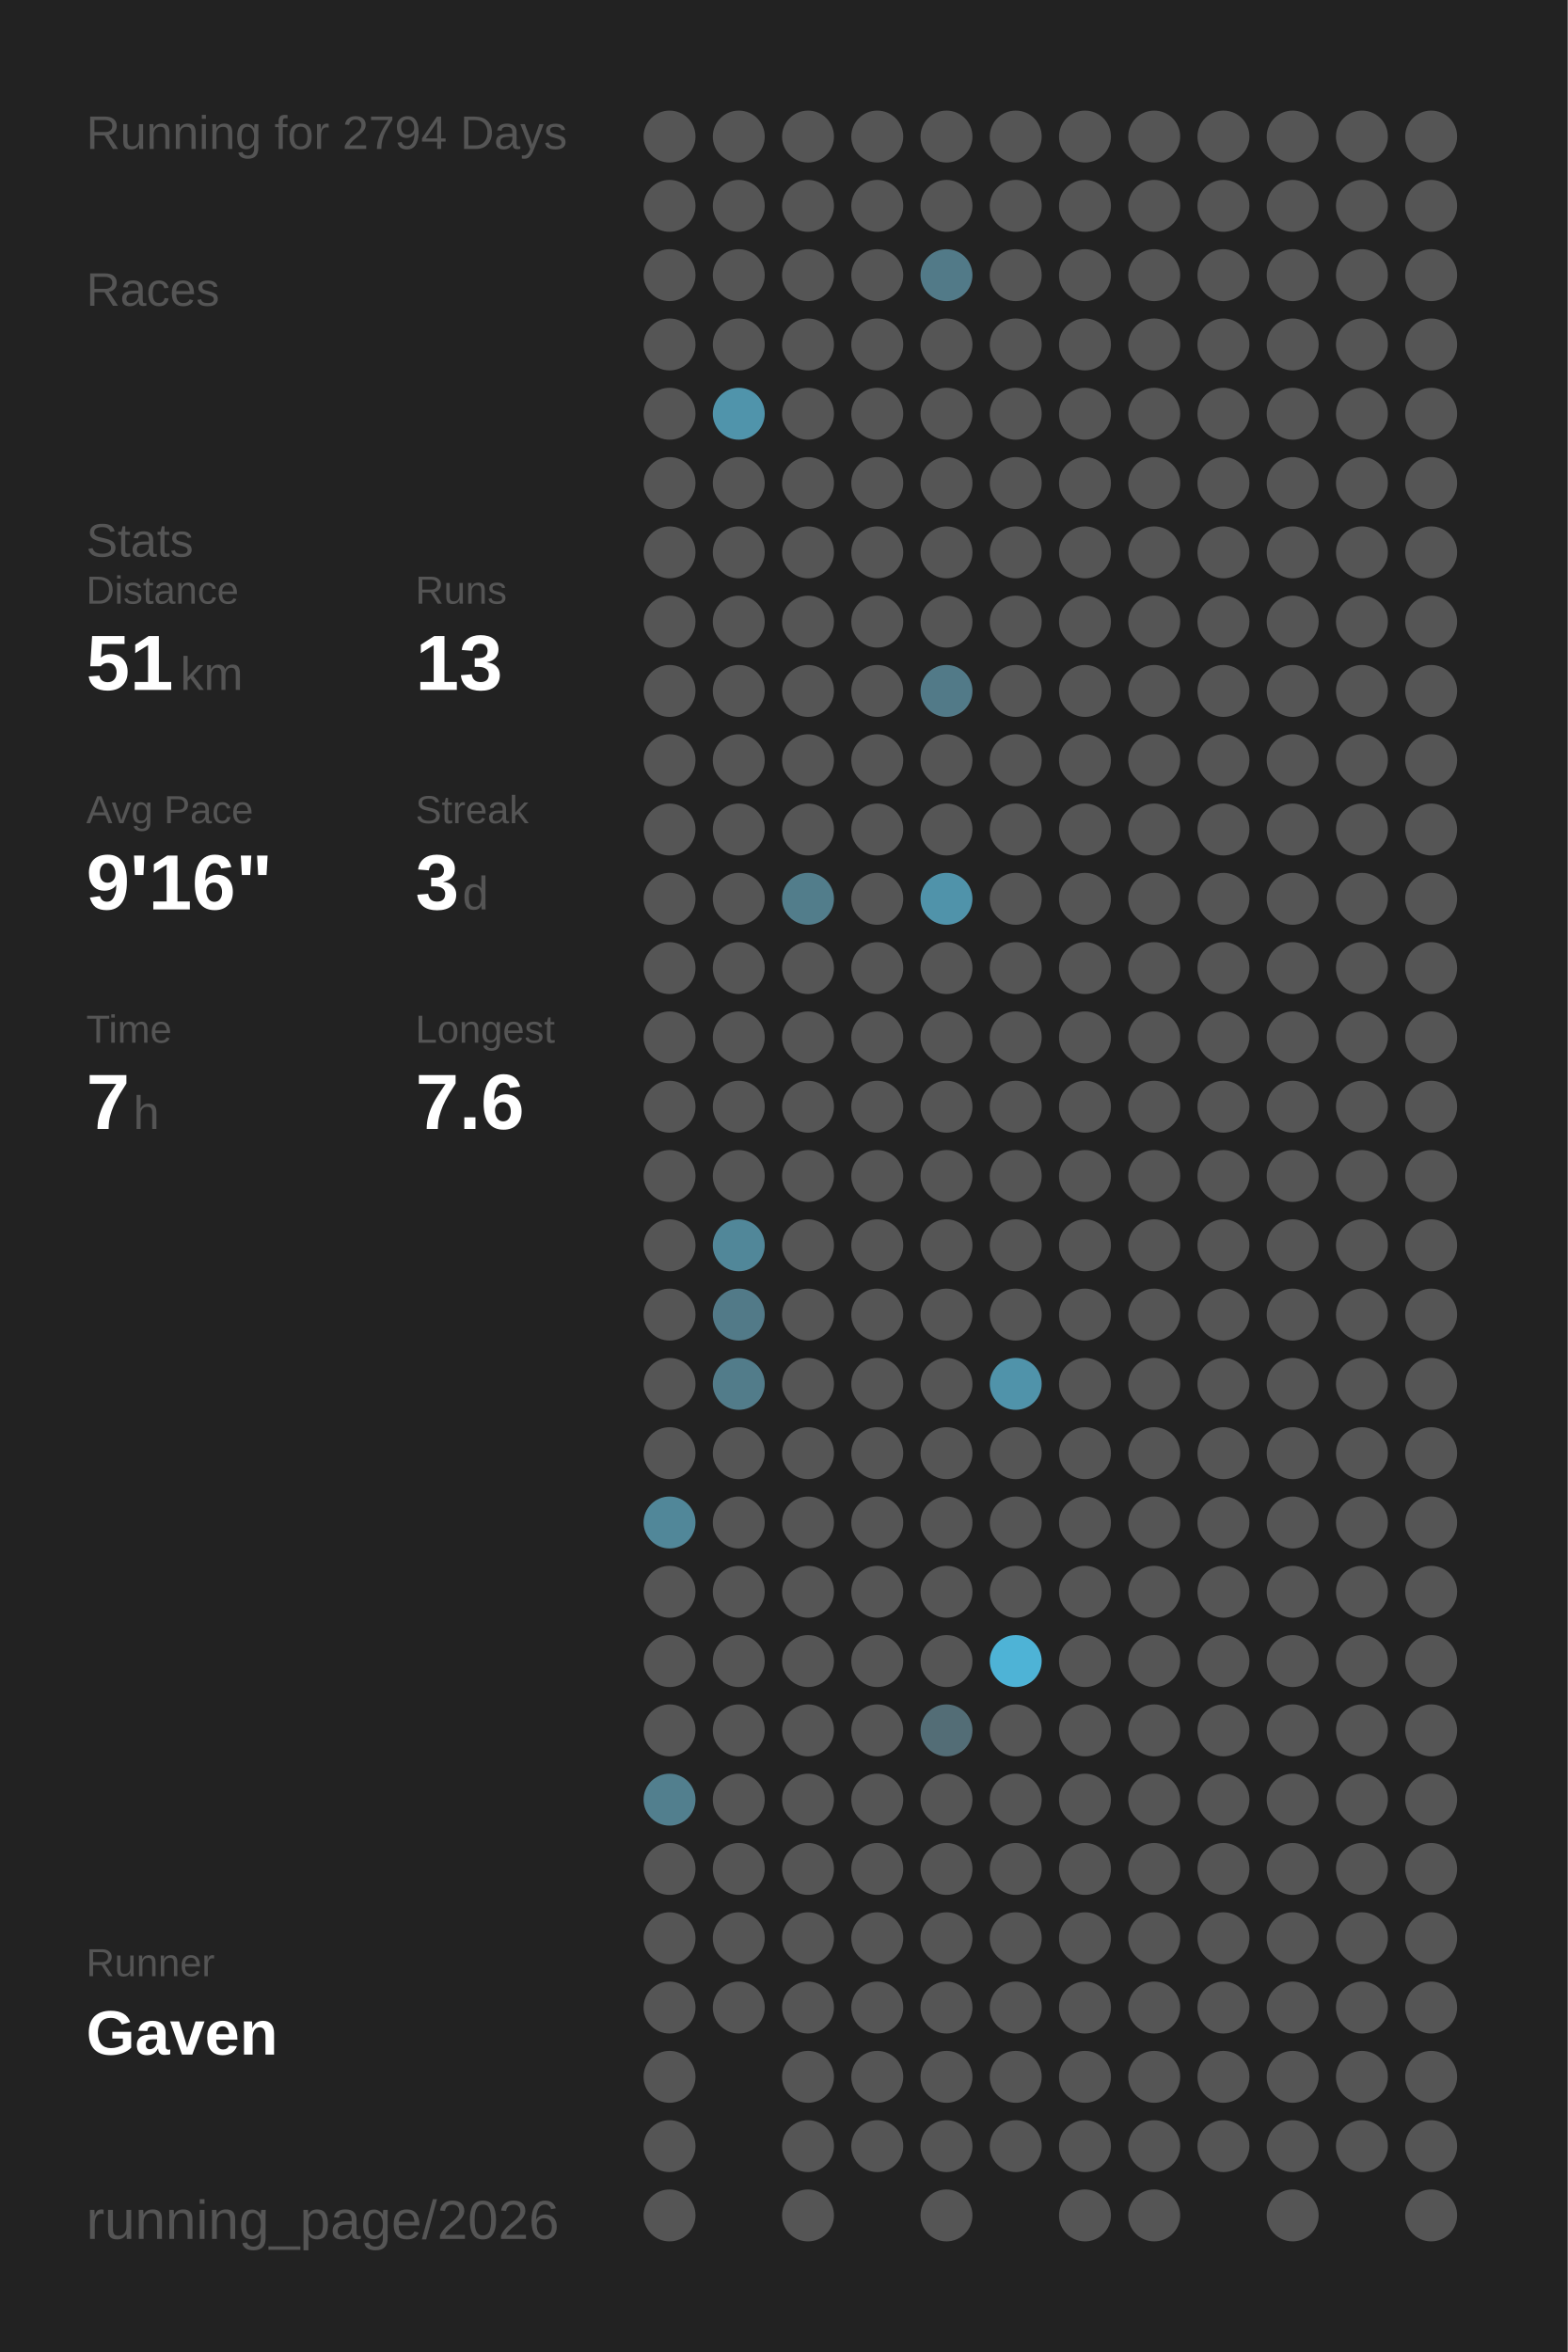
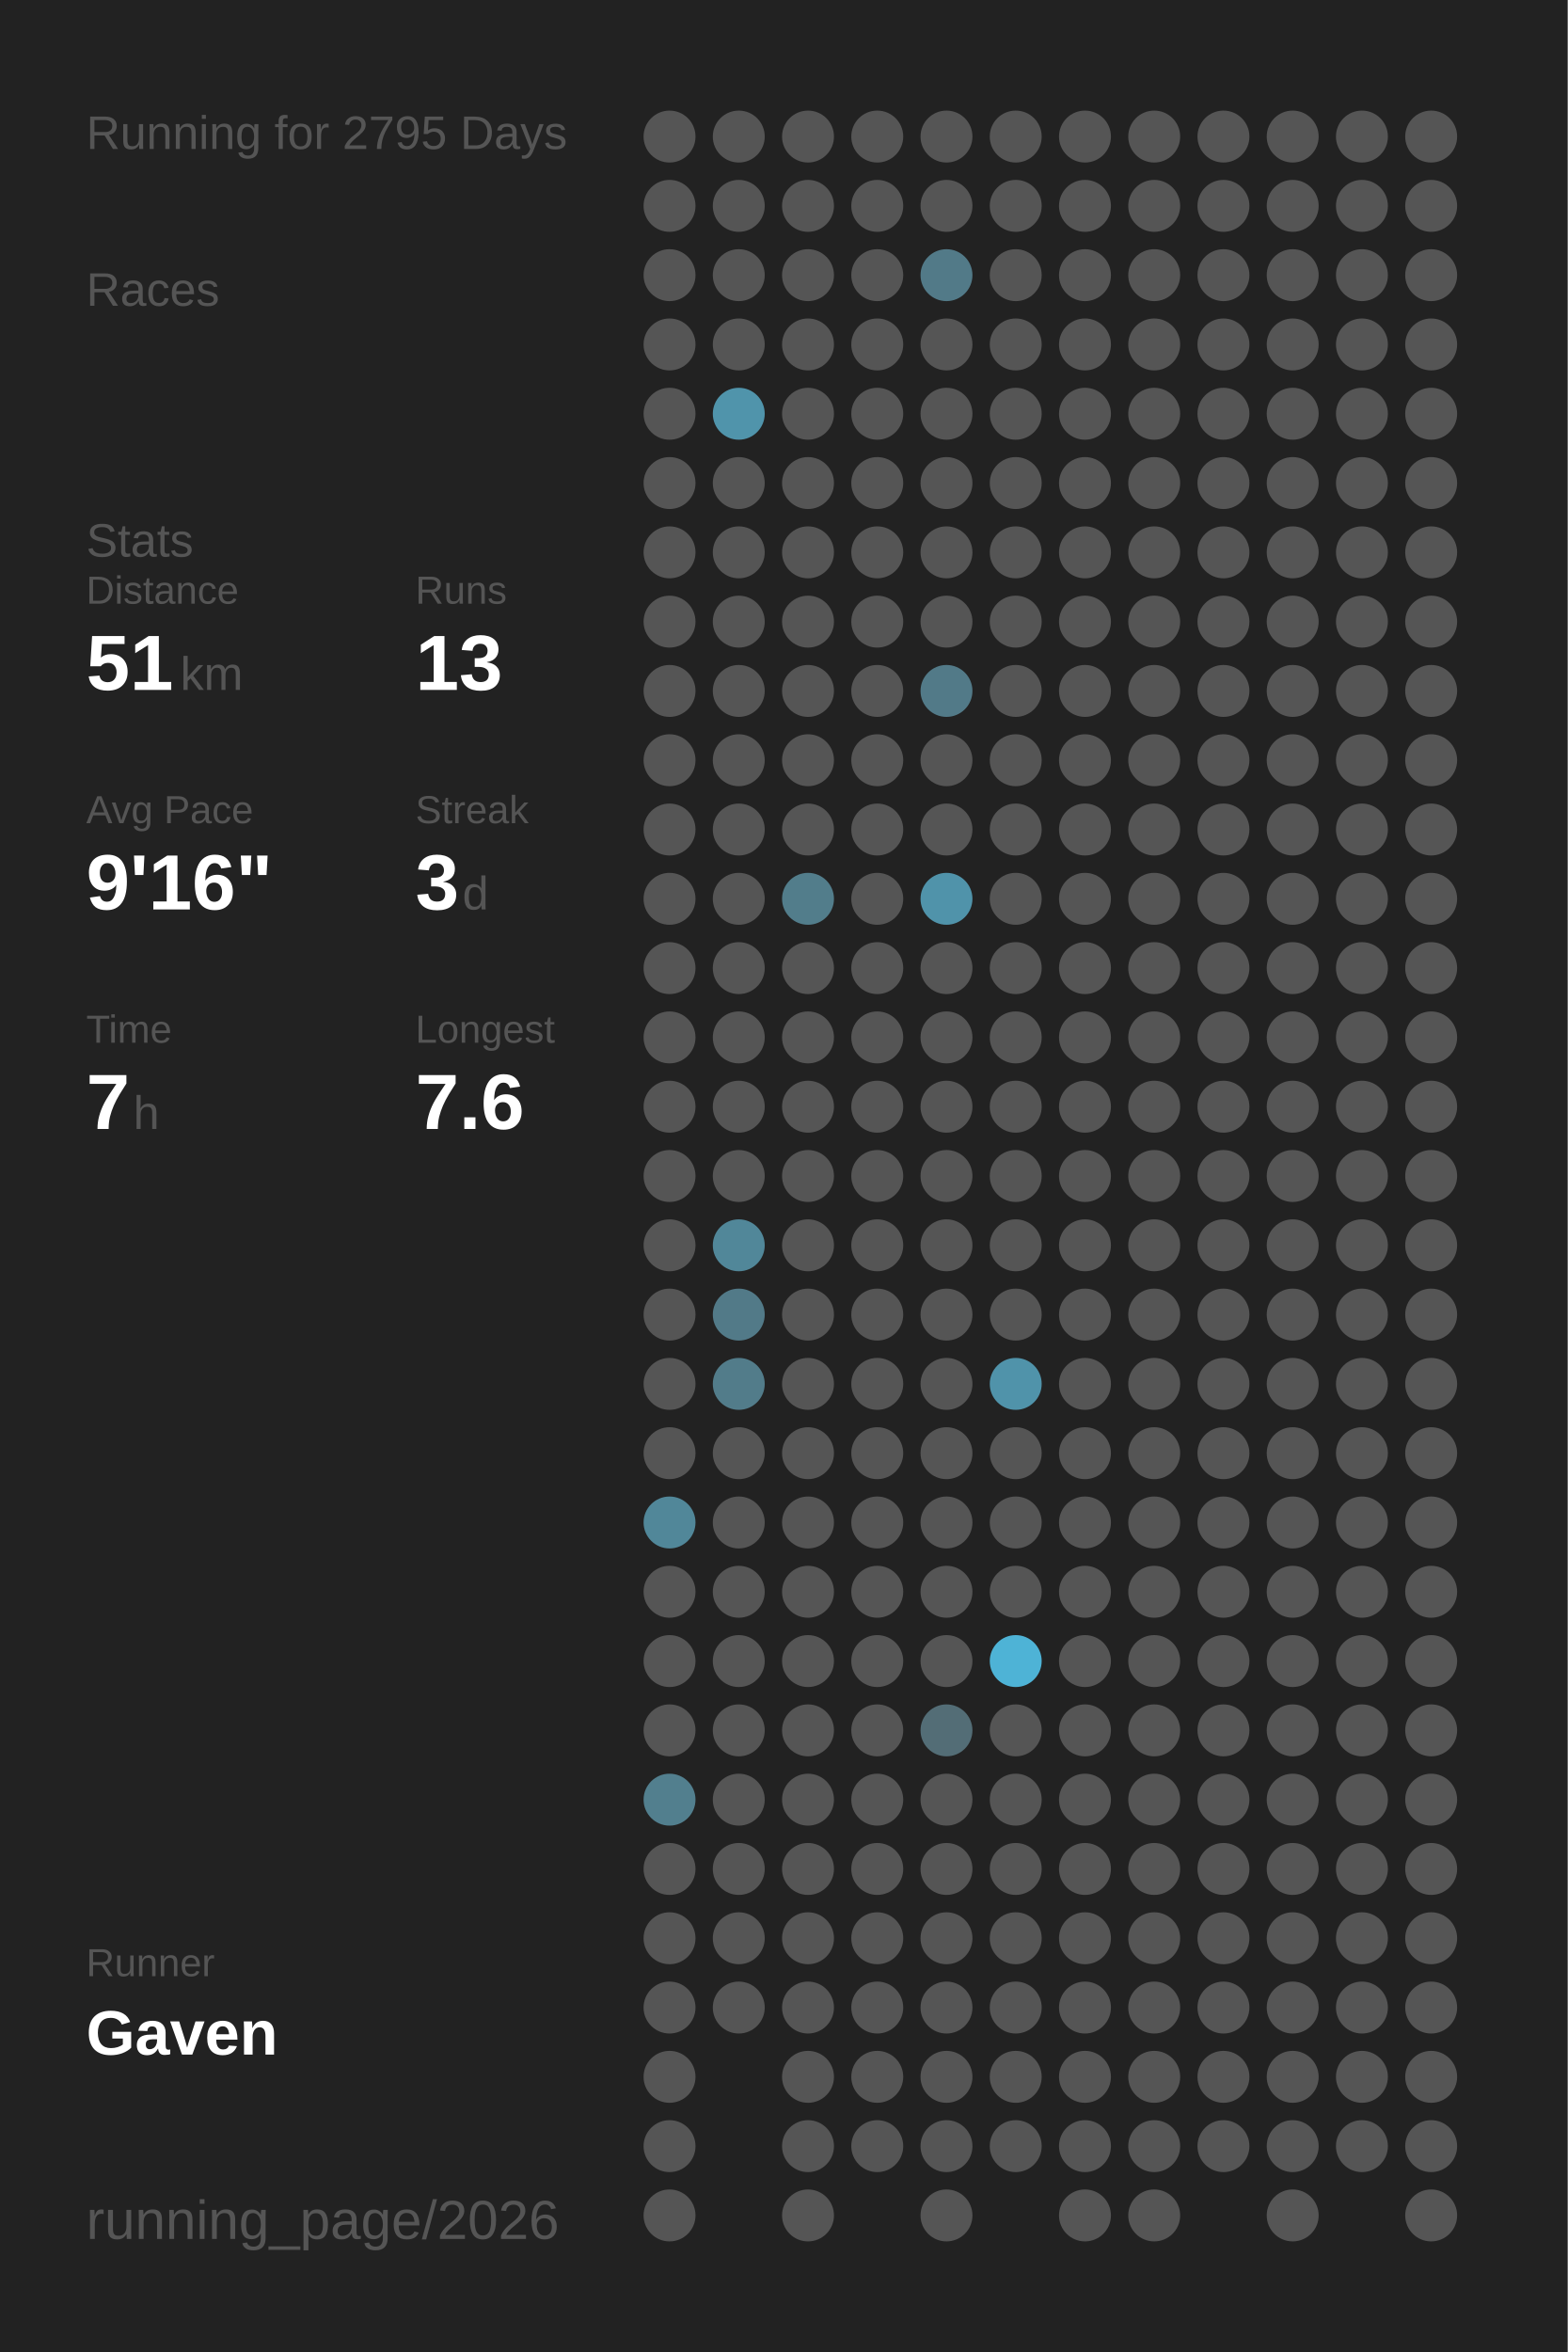
<svg xmlns="http://www.w3.org/2000/svg" baseProfile="full" height="300mm" version="1.1" viewBox="0,0,200,300" width="200mm">
  <defs />
  <rect fill="#222222" height="300" width="200" x="0" y="0" />
-   <text fill="#555555" style="font-size:6px; font-family:Arial;" x="11" y="19">Running for 2794 Days</text>
+   <text fill="#555555" style="font-size:6px; font-family:Arial;" x="11" y="19">Running for 2795 Days</text>
  <text fill="#555555" style="font-size:6px; font-family:Arial;" x="11" y="39">Races</text>
  <text fill="#555555" style="font-size:6px; font-family:Arial;" x="11" y="71">Stats</text>
  <text fill="#555555" style="font-size:5px; font-family:Arial;" x="11" y="77">Distance</text>
  <text fill="#FFFFFF" style="font-size:10px; font-family:Arial; font-weight:bold;" x="11" y="88">51</text>
  <text fill="#555555" style="font-size:6px; font-family:Arial;" x="23" y="88">km</text>
  <text fill="#555555" style="font-size:5px; font-family:Arial;" x="53" y="77">Runs</text>
  <text fill="#FFFFFF" style="font-size:10px; font-family:Arial; font-weight:bold;" x="53" y="88">13</text>
  <text fill="#555555" style="font-size:5px; font-family:Arial;" x="11" y="105">Avg Pace</text>
  <text fill="#FFFFFF" style="font-size:10px; font-family:Arial; font-weight:bold;" x="11" y="116">9'16"</text>
  <text fill="#555555" style="font-size:5px; font-family:Arial;" x="53" y="105">Streak</text>
  <text fill="#FFFFFF" style="font-size:10px; font-family:Arial; font-weight:bold;" x="53" y="116">3</text>
  <text fill="#555555" style="font-size:6px; font-family:Arial;" x="59" y="116">d</text>
  <text fill="#555555" style="font-size:5px; font-family:Arial;" x="11" y="133">Time</text>
  <text fill="#FFFFFF" style="font-size:10px; font-family:Arial; font-weight:bold;" x="11" y="144">7</text>
  <text fill="#555555" style="font-size:6px; font-family:Arial;" x="17" y="144">h</text>
  <text fill="#555555" style="font-size:5px; font-family:Arial;" x="53" y="133">Longest</text>
  <text fill="#FFFFFF" style="font-size:10px; font-family:Arial; font-weight:bold;" x="53" y="144">7.6</text>
  <text fill="#555555" style="font-size:5px; font-family:Arial;" x="11" y="252.065">Runner</text>
  <text fill="#FFFFFF" style="font-size:8px; font-family:Arial; font-weight:bold;" x="11" y="262.065">Gaven</text>
  <text fill="#555555" style="font-size:7px; font-family:Arial;" x="11" y="285.581">running_page/2026</text>
  <circle cx="85.417" cy="17.419" fill="#555555" r="3.312" />
  <circle cx="85.417" cy="26.258" fill="#555555" r="3.312" />
  <circle cx="85.417" cy="35.097" fill="#555555" r="3.312" />
  <circle cx="85.417" cy="43.935" fill="#555555" r="3.312" />
  <circle cx="85.417" cy="52.774" fill="#555555" r="3.312" />
  <circle cx="85.417" cy="61.613" fill="#555555" r="3.312" />
  <circle cx="85.417" cy="70.452" fill="#555555" r="3.312" />
  <circle cx="85.417" cy="79.29" fill="#555555" r="3.312" />
  <circle cx="85.417" cy="88.129" fill="#555555" r="3.312" />
  <circle cx="85.417" cy="96.968" fill="#555555" r="3.312" />
  <circle cx="85.417" cy="105.806" fill="#555555" r="3.312" />
  <circle cx="85.417" cy="114.645" fill="#555555" r="3.312" />
  <circle cx="85.417" cy="123.484" fill="#555555" r="3.312" />
  <circle cx="85.417" cy="132.323" fill="#555555" r="3.312" />
  <circle cx="85.417" cy="141.161" fill="#555555" r="3.312" />
  <circle cx="85.417" cy="150" fill="#555555" r="3.312" />
  <circle cx="85.417" cy="158.839" fill="#555555" r="3.312" />
  <circle cx="85.417" cy="167.677" fill="#555555" r="3.312" />
  <circle cx="85.417" cy="176.516" fill="#555555" r="3.312" />
  <circle cx="85.417" cy="185.355" fill="#555555" r="3.312" />
  <circle cx="85.417" cy="194.194" fill="#518799" r="3.312" />
  <circle cx="85.417" cy="203.032" fill="#555555" r="3.312" />
  <circle cx="85.417" cy="211.871" fill="#555555" r="3.312" />
  <circle cx="85.417" cy="220.71" fill="#555555" r="3.312" />
  <circle cx="85.417" cy="229.548" fill="#527f8e" r="3.312" />
  <circle cx="85.417" cy="238.387" fill="#555555" r="3.312" />
  <circle cx="85.417" cy="247.226" fill="#555555" r="3.312" />
  <circle cx="85.417" cy="256.065" fill="#555555" r="3.312" />
  <circle cx="85.417" cy="264.903" fill="#555555" r="3.312" />
  <circle cx="85.417" cy="273.742" fill="#555555" r="3.312" />
  <circle cx="85.417" cy="282.581" fill="#555555" r="3.312" />
  <circle cx="94.25" cy="17.419" fill="#555555" r="3.312" />
  <circle cx="94.25" cy="26.258" fill="#555555" r="3.312" />
  <circle cx="94.25" cy="35.097" fill="#555555" r="3.312" />
  <circle cx="94.25" cy="43.935" fill="#555555" r="3.312" />
  <circle cx="94.25" cy="52.774" fill="#5094ab" r="3.312" />
  <circle cx="94.25" cy="61.613" fill="#555555" r="3.312" />
  <circle cx="94.25" cy="70.452" fill="#555555" r="3.312" />
  <circle cx="94.25" cy="79.29" fill="#555555" r="3.312" />
  <circle cx="94.25" cy="88.129" fill="#555555" r="3.312" />
  <circle cx="94.25" cy="96.968" fill="#555555" r="3.312" />
  <circle cx="94.25" cy="105.806" fill="#555555" r="3.312" />
  <circle cx="94.25" cy="114.645" fill="#555555" r="3.312" />
  <circle cx="94.25" cy="123.484" fill="#555555" r="3.312" />
  <circle cx="94.25" cy="132.323" fill="#555555" r="3.312" />
  <circle cx="94.25" cy="141.161" fill="#555555" r="3.312" />
  <circle cx="94.25" cy="150" fill="#555555" r="3.312" />
  <circle cx="94.25" cy="158.839" fill="#518799" r="3.312" />
  <circle cx="94.25" cy="167.677" fill="#527a88" r="3.312" />
  <circle cx="94.25" cy="176.516" fill="#527c8a" r="3.312" />
  <circle cx="94.25" cy="185.355" fill="#555555" r="3.312" />
  <circle cx="94.25" cy="194.194" fill="#555555" r="3.312" />
  <circle cx="94.25" cy="203.032" fill="#555555" r="3.312" />
  <circle cx="94.25" cy="211.871" fill="#555555" r="3.312" />
  <circle cx="94.25" cy="220.71" fill="#555555" r="3.312" />
  <circle cx="94.25" cy="229.548" fill="#555555" r="3.312" />
  <circle cx="94.25" cy="238.387" fill="#555555" r="3.312" />
  <circle cx="94.25" cy="247.226" fill="#555555" r="3.312" />
  <circle cx="94.25" cy="256.065" fill="#555555" r="3.312" />
  <circle cx="103.083" cy="17.419" fill="#555555" r="3.312" />
  <circle cx="103.083" cy="26.258" fill="#555555" r="3.312" />
  <circle cx="103.083" cy="35.097" fill="#555555" r="3.312" />
  <circle cx="103.083" cy="43.935" fill="#555555" r="3.312" />
  <circle cx="103.083" cy="52.774" fill="#555555" r="3.312" />
  <circle cx="103.083" cy="61.613" fill="#555555" r="3.312" />
  <circle cx="103.083" cy="70.452" fill="#555555" r="3.312" />
  <circle cx="103.083" cy="79.29" fill="#555555" r="3.312" />
  <circle cx="103.083" cy="88.129" fill="#555555" r="3.312" />
  <circle cx="103.083" cy="96.968" fill="#555555" r="3.312" />
  <circle cx="103.083" cy="105.806" fill="#555555" r="3.312" />
  <circle cx="103.083" cy="114.645" fill="#527d8b" r="3.312" />
  <circle cx="103.083" cy="123.484" fill="#555555" r="3.312" />
  <circle cx="103.083" cy="132.323" fill="#555555" r="3.312" />
  <circle cx="103.083" cy="141.161" fill="#555555" r="3.312" />
  <circle cx="103.083" cy="150" fill="#555555" r="3.312" />
  <circle cx="103.083" cy="158.839" fill="#555555" r="3.312" />
  <circle cx="103.083" cy="167.677" fill="#555555" r="3.312" />
  <circle cx="103.083" cy="176.516" fill="#555555" r="3.312" />
  <circle cx="103.083" cy="185.355" fill="#555555" r="3.312" />
  <circle cx="103.083" cy="194.194" fill="#555555" r="3.312" />
  <circle cx="103.083" cy="203.032" fill="#555555" r="3.312" />
  <circle cx="103.083" cy="211.871" fill="#555555" r="3.312" />
  <circle cx="103.083" cy="220.71" fill="#555555" r="3.312" />
  <circle cx="103.083" cy="229.548" fill="#555555" r="3.312" />
  <circle cx="103.083" cy="238.387" fill="#555555" r="3.312" />
  <circle cx="103.083" cy="247.226" fill="#555555" r="3.312" />
  <circle cx="103.083" cy="256.065" fill="#555555" r="3.312" />
  <circle cx="103.083" cy="264.903" fill="#555555" r="3.312" />
  <circle cx="103.083" cy="273.742" fill="#555555" r="3.312" />
  <circle cx="103.083" cy="282.581" fill="#555555" r="3.312" />
  <circle cx="111.917" cy="17.419" fill="#555555" r="3.312" />
  <circle cx="111.917" cy="26.258" fill="#555555" r="3.312" />
  <circle cx="111.917" cy="35.097" fill="#555555" r="3.312" />
  <circle cx="111.917" cy="43.935" fill="#555555" r="3.312" />
  <circle cx="111.917" cy="52.774" fill="#555555" r="3.312" />
  <circle cx="111.917" cy="61.613" fill="#555555" r="3.312" />
  <circle cx="111.917" cy="70.452" fill="#555555" r="3.312" />
  <circle cx="111.917" cy="79.29" fill="#555555" r="3.312" />
  <circle cx="111.917" cy="88.129" fill="#555555" r="3.312" />
  <circle cx="111.917" cy="96.968" fill="#555555" r="3.312" />
  <circle cx="111.917" cy="105.806" fill="#555555" r="3.312" />
  <circle cx="111.917" cy="114.645" fill="#555555" r="3.312" />
  <circle cx="111.917" cy="123.484" fill="#555555" r="3.312" />
  <circle cx="111.917" cy="132.323" fill="#555555" r="3.312" />
  <circle cx="111.917" cy="141.161" fill="#555555" r="3.312" />
  <circle cx="111.917" cy="150" fill="#555555" r="3.312" />
  <circle cx="111.917" cy="158.839" fill="#555555" r="3.312" />
  <circle cx="111.917" cy="167.677" fill="#555555" r="3.312" />
  <circle cx="111.917" cy="176.516" fill="#555555" r="3.312" />
  <circle cx="111.917" cy="185.355" fill="#555555" r="3.312" />
  <circle cx="111.917" cy="194.194" fill="#555555" r="3.312" />
  <circle cx="111.917" cy="203.032" fill="#555555" r="3.312" />
  <circle cx="111.917" cy="211.871" fill="#555555" r="3.312" />
  <circle cx="111.917" cy="220.71" fill="#555555" r="3.312" />
  <circle cx="111.917" cy="229.548" fill="#555555" r="3.312" />
  <circle cx="111.917" cy="238.387" fill="#555555" r="3.312" />
  <circle cx="111.917" cy="247.226" fill="#555555" r="3.312" />
  <circle cx="111.917" cy="256.065" fill="#555555" r="3.312" />
  <circle cx="111.917" cy="264.903" fill="#555555" r="3.312" />
  <circle cx="111.917" cy="273.742" fill="#555555" r="3.312" />
  <circle cx="120.75" cy="17.419" fill="#555555" r="3.312" />
  <circle cx="120.75" cy="26.258" fill="#555555" r="3.312" />
  <circle cx="120.75" cy="35.097" fill="#527a88" r="3.312" />
  <circle cx="120.75" cy="43.935" fill="#555555" r="3.312" />
  <circle cx="120.75" cy="52.774" fill="#555555" r="3.312" />
  <circle cx="120.75" cy="61.613" fill="#555555" r="3.312" />
  <circle cx="120.75" cy="70.452" fill="#555555" r="3.312" />
  <circle cx="120.75" cy="79.29" fill="#555555" r="3.312" />
  <circle cx="120.75" cy="88.129" fill="#527a88" r="3.312" />
  <circle cx="120.75" cy="96.968" fill="#555555" r="3.312" />
  <circle cx="120.75" cy="105.806" fill="#555555" r="3.312" />
  <circle cx="120.75" cy="114.645" fill="#5093aa" r="3.312" />
  <circle cx="120.75" cy="123.484" fill="#555555" r="3.312" />
  <circle cx="120.75" cy="132.323" fill="#555555" r="3.312" />
  <circle cx="120.75" cy="141.161" fill="#555555" r="3.312" />
  <circle cx="120.75" cy="150" fill="#555555" r="3.312" />
  <circle cx="120.75" cy="158.839" fill="#555555" r="3.312" />
  <circle cx="120.75" cy="167.677" fill="#555555" r="3.312" />
  <circle cx="120.75" cy="176.516" fill="#555555" r="3.312" />
  <circle cx="120.75" cy="185.355" fill="#555555" r="3.312" />
  <circle cx="120.75" cy="194.194" fill="#555555" r="3.312" />
  <circle cx="120.75" cy="203.032" fill="#555555" r="3.312" />
  <circle cx="120.75" cy="211.871" fill="#555555" r="3.312" />
  <circle cx="120.75" cy="220.71" fill="#536d76" r="3.312" />
  <circle cx="120.75" cy="229.548" fill="#555555" r="3.312" />
  <circle cx="120.75" cy="238.387" fill="#555555" r="3.312" />
  <circle cx="120.75" cy="247.226" fill="#555555" r="3.312" />
  <circle cx="120.75" cy="256.065" fill="#555555" r="3.312" />
  <circle cx="120.75" cy="264.903" fill="#555555" r="3.312" />
  <circle cx="120.75" cy="273.742" fill="#555555" r="3.312" />
  <circle cx="120.75" cy="282.581" fill="#555555" r="3.312" />
  <circle cx="129.583" cy="17.419" fill="#555555" r="3.312" />
  <circle cx="129.583" cy="26.258" fill="#555555" r="3.312" />
  <circle cx="129.583" cy="35.097" fill="#555555" r="3.312" />
  <circle cx="129.583" cy="43.935" fill="#555555" r="3.312" />
  <circle cx="129.583" cy="52.774" fill="#555555" r="3.312" />
  <circle cx="129.583" cy="61.613" fill="#555555" r="3.312" />
  <circle cx="129.583" cy="70.452" fill="#555555" r="3.312" />
  <circle cx="129.583" cy="79.29" fill="#555555" r="3.312" />
  <circle cx="129.583" cy="88.129" fill="#555555" r="3.312" />
  <circle cx="129.583" cy="96.968" fill="#555555" r="3.312" />
  <circle cx="129.583" cy="105.806" fill="#555555" r="3.312" />
  <circle cx="129.583" cy="114.645" fill="#555555" r="3.312" />
  <circle cx="129.583" cy="123.484" fill="#555555" r="3.312" />
  <circle cx="129.583" cy="132.323" fill="#555555" r="3.312" />
  <circle cx="129.583" cy="141.161" fill="#555555" r="3.312" />
  <circle cx="129.583" cy="150" fill="#555555" r="3.312" />
  <circle cx="129.583" cy="158.839" fill="#555555" r="3.312" />
  <circle cx="129.583" cy="167.677" fill="#555555" r="3.312" />
  <circle cx="129.583" cy="176.516" fill="#5093aa" r="3.312" />
  <circle cx="129.583" cy="185.355" fill="#555555" r="3.312" />
  <circle cx="129.583" cy="194.194" fill="#555555" r="3.312" />
  <circle cx="129.583" cy="203.032" fill="#555555" r="3.312" />
  <circle cx="129.583" cy="211.871" fill="#4eb3d6" r="3.312" />
  <circle cx="129.583" cy="220.71" fill="#555555" r="3.312" />
  <circle cx="129.583" cy="229.548" fill="#555555" r="3.312" />
  <circle cx="129.583" cy="238.387" fill="#555555" r="3.312" />
  <circle cx="129.583" cy="247.226" fill="#555555" r="3.312" />
  <circle cx="129.583" cy="256.065" fill="#555555" r="3.312" />
  <circle cx="129.583" cy="264.903" fill="#555555" r="3.312" />
  <circle cx="129.583" cy="273.742" fill="#555555" r="3.312" />
  <circle cx="138.417" cy="17.419" fill="#555555" r="3.312" />
  <circle cx="138.417" cy="26.258" fill="#555555" r="3.312" />
  <circle cx="138.417" cy="35.097" fill="#555555" r="3.312" />
  <circle cx="138.417" cy="43.935" fill="#555555" r="3.312" />
  <circle cx="138.417" cy="52.774" fill="#555555" r="3.312" />
  <circle cx="138.417" cy="61.613" fill="#555555" r="3.312" />
  <circle cx="138.417" cy="70.452" fill="#555555" r="3.312" />
  <circle cx="138.417" cy="79.29" fill="#555555" r="3.312" />
  <circle cx="138.417" cy="88.129" fill="#555555" r="3.312" />
  <circle cx="138.417" cy="96.968" fill="#555555" r="3.312" />
  <circle cx="138.417" cy="105.806" fill="#555555" r="3.312" />
  <circle cx="138.417" cy="114.645" fill="#555555" r="3.312" />
  <circle cx="138.417" cy="123.484" fill="#555555" r="3.312" />
  <circle cx="138.417" cy="132.323" fill="#555555" r="3.312" />
  <circle cx="138.417" cy="141.161" fill="#555555" r="3.312" />
  <circle cx="138.417" cy="150" fill="#555555" r="3.312" />
  <circle cx="138.417" cy="158.839" fill="#555555" r="3.312" />
  <circle cx="138.417" cy="167.677" fill="#555555" r="3.312" />
  <circle cx="138.417" cy="176.516" fill="#555555" r="3.312" />
  <circle cx="138.417" cy="185.355" fill="#555555" r="3.312" />
  <circle cx="138.417" cy="194.194" fill="#555555" r="3.312" />
  <circle cx="138.417" cy="203.032" fill="#555555" r="3.312" />
  <circle cx="138.417" cy="211.871" fill="#555555" r="3.312" />
  <circle cx="138.417" cy="220.71" fill="#555555" r="3.312" />
  <circle cx="138.417" cy="229.548" fill="#555555" r="3.312" />
  <circle cx="138.417" cy="238.387" fill="#555555" r="3.312" />
  <circle cx="138.417" cy="247.226" fill="#555555" r="3.312" />
  <circle cx="138.417" cy="256.065" fill="#555555" r="3.312" />
  <circle cx="138.417" cy="264.903" fill="#555555" r="3.312" />
  <circle cx="138.417" cy="273.742" fill="#555555" r="3.312" />
  <circle cx="138.417" cy="282.581" fill="#555555" r="3.312" />
  <circle cx="147.25" cy="17.419" fill="#555555" r="3.312" />
  <circle cx="147.25" cy="26.258" fill="#555555" r="3.312" />
  <circle cx="147.25" cy="35.097" fill="#555555" r="3.312" />
  <circle cx="147.25" cy="43.935" fill="#555555" r="3.312" />
  <circle cx="147.25" cy="52.774" fill="#555555" r="3.312" />
  <circle cx="147.25" cy="61.613" fill="#555555" r="3.312" />
  <circle cx="147.25" cy="70.452" fill="#555555" r="3.312" />
  <circle cx="147.25" cy="79.29" fill="#555555" r="3.312" />
  <circle cx="147.25" cy="88.129" fill="#555555" r="3.312" />
  <circle cx="147.25" cy="96.968" fill="#555555" r="3.312" />
  <circle cx="147.25" cy="105.806" fill="#555555" r="3.312" />
  <circle cx="147.25" cy="114.645" fill="#555555" r="3.312" />
  <circle cx="147.25" cy="123.484" fill="#555555" r="3.312" />
  <circle cx="147.25" cy="132.323" fill="#555555" r="3.312" />
  <circle cx="147.25" cy="141.161" fill="#555555" r="3.312" />
  <circle cx="147.25" cy="150" fill="#555555" r="3.312" />
  <circle cx="147.25" cy="158.839" fill="#555555" r="3.312" />
  <circle cx="147.25" cy="167.677" fill="#555555" r="3.312" />
  <circle cx="147.25" cy="176.516" fill="#555555" r="3.312" />
  <circle cx="147.25" cy="185.355" fill="#555555" r="3.312" />
  <circle cx="147.25" cy="194.194" fill="#555555" r="3.312" />
  <circle cx="147.25" cy="203.032" fill="#555555" r="3.312" />
  <circle cx="147.25" cy="211.871" fill="#555555" r="3.312" />
  <circle cx="147.25" cy="220.71" fill="#555555" r="3.312" />
  <circle cx="147.25" cy="229.548" fill="#555555" r="3.312" />
  <circle cx="147.25" cy="238.387" fill="#555555" r="3.312" />
  <circle cx="147.25" cy="247.226" fill="#555555" r="3.312" />
  <circle cx="147.25" cy="256.065" fill="#555555" r="3.312" />
  <circle cx="147.25" cy="264.903" fill="#555555" r="3.312" />
  <circle cx="147.25" cy="273.742" fill="#555555" r="3.312" />
  <circle cx="147.25" cy="282.581" fill="#555555" r="3.312" />
  <circle cx="156.083" cy="17.419" fill="#555555" r="3.312" />
  <circle cx="156.083" cy="26.258" fill="#555555" r="3.312" />
  <circle cx="156.083" cy="35.097" fill="#555555" r="3.312" />
  <circle cx="156.083" cy="43.935" fill="#555555" r="3.312" />
  <circle cx="156.083" cy="52.774" fill="#555555" r="3.312" />
  <circle cx="156.083" cy="61.613" fill="#555555" r="3.312" />
  <circle cx="156.083" cy="70.452" fill="#555555" r="3.312" />
  <circle cx="156.083" cy="79.29" fill="#555555" r="3.312" />
  <circle cx="156.083" cy="88.129" fill="#555555" r="3.312" />
  <circle cx="156.083" cy="96.968" fill="#555555" r="3.312" />
  <circle cx="156.083" cy="105.806" fill="#555555" r="3.312" />
  <circle cx="156.083" cy="114.645" fill="#555555" r="3.312" />
  <circle cx="156.083" cy="123.484" fill="#555555" r="3.312" />
  <circle cx="156.083" cy="132.323" fill="#555555" r="3.312" />
  <circle cx="156.083" cy="141.161" fill="#555555" r="3.312" />
  <circle cx="156.083" cy="150" fill="#555555" r="3.312" />
  <circle cx="156.083" cy="158.839" fill="#555555" r="3.312" />
  <circle cx="156.083" cy="167.677" fill="#555555" r="3.312" />
  <circle cx="156.083" cy="176.516" fill="#555555" r="3.312" />
  <circle cx="156.083" cy="185.355" fill="#555555" r="3.312" />
  <circle cx="156.083" cy="194.194" fill="#555555" r="3.312" />
  <circle cx="156.083" cy="203.032" fill="#555555" r="3.312" />
  <circle cx="156.083" cy="211.871" fill="#555555" r="3.312" />
  <circle cx="156.083" cy="220.71" fill="#555555" r="3.312" />
  <circle cx="156.083" cy="229.548" fill="#555555" r="3.312" />
  <circle cx="156.083" cy="238.387" fill="#555555" r="3.312" />
  <circle cx="156.083" cy="247.226" fill="#555555" r="3.312" />
  <circle cx="156.083" cy="256.065" fill="#555555" r="3.312" />
  <circle cx="156.083" cy="264.903" fill="#555555" r="3.312" />
  <circle cx="156.083" cy="273.742" fill="#555555" r="3.312" />
  <circle cx="164.917" cy="17.419" fill="#555555" r="3.312" />
  <circle cx="164.917" cy="26.258" fill="#555555" r="3.312" />
  <circle cx="164.917" cy="35.097" fill="#555555" r="3.312" />
  <circle cx="164.917" cy="43.935" fill="#555555" r="3.312" />
  <circle cx="164.917" cy="52.774" fill="#555555" r="3.312" />
  <circle cx="164.917" cy="61.613" fill="#555555" r="3.312" />
  <circle cx="164.917" cy="70.452" fill="#555555" r="3.312" />
  <circle cx="164.917" cy="79.29" fill="#555555" r="3.312" />
  <circle cx="164.917" cy="88.129" fill="#555555" r="3.312" />
  <circle cx="164.917" cy="96.968" fill="#555555" r="3.312" />
  <circle cx="164.917" cy="105.806" fill="#555555" r="3.312" />
  <circle cx="164.917" cy="114.645" fill="#555555" r="3.312" />
  <circle cx="164.917" cy="123.484" fill="#555555" r="3.312" />
  <circle cx="164.917" cy="132.323" fill="#555555" r="3.312" />
  <circle cx="164.917" cy="141.161" fill="#555555" r="3.312" />
  <circle cx="164.917" cy="150" fill="#555555" r="3.312" />
  <circle cx="164.917" cy="158.839" fill="#555555" r="3.312" />
  <circle cx="164.917" cy="167.677" fill="#555555" r="3.312" />
  <circle cx="164.917" cy="176.516" fill="#555555" r="3.312" />
  <circle cx="164.917" cy="185.355" fill="#555555" r="3.312" />
  <circle cx="164.917" cy="194.194" fill="#555555" r="3.312" />
  <circle cx="164.917" cy="203.032" fill="#555555" r="3.312" />
  <circle cx="164.917" cy="211.871" fill="#555555" r="3.312" />
  <circle cx="164.917" cy="220.71" fill="#555555" r="3.312" />
  <circle cx="164.917" cy="229.548" fill="#555555" r="3.312" />
  <circle cx="164.917" cy="238.387" fill="#555555" r="3.312" />
  <circle cx="164.917" cy="247.226" fill="#555555" r="3.312" />
  <circle cx="164.917" cy="256.065" fill="#555555" r="3.312" />
  <circle cx="164.917" cy="264.903" fill="#555555" r="3.312" />
  <circle cx="164.917" cy="273.742" fill="#555555" r="3.312" />
  <circle cx="164.917" cy="282.581" fill="#555555" r="3.312" />
  <circle cx="173.75" cy="17.419" fill="#555555" r="3.312" />
  <circle cx="173.75" cy="26.258" fill="#555555" r="3.312" />
  <circle cx="173.75" cy="35.097" fill="#555555" r="3.312" />
  <circle cx="173.75" cy="43.935" fill="#555555" r="3.312" />
  <circle cx="173.75" cy="52.774" fill="#555555" r="3.312" />
  <circle cx="173.75" cy="61.613" fill="#555555" r="3.312" />
  <circle cx="173.75" cy="70.452" fill="#555555" r="3.312" />
  <circle cx="173.75" cy="79.29" fill="#555555" r="3.312" />
  <circle cx="173.75" cy="88.129" fill="#555555" r="3.312" />
  <circle cx="173.75" cy="96.968" fill="#555555" r="3.312" />
  <circle cx="173.75" cy="105.806" fill="#555555" r="3.312" />
  <circle cx="173.75" cy="114.645" fill="#555555" r="3.312" />
  <circle cx="173.75" cy="123.484" fill="#555555" r="3.312" />
  <circle cx="173.75" cy="132.323" fill="#555555" r="3.312" />
  <circle cx="173.75" cy="141.161" fill="#555555" r="3.312" />
  <circle cx="173.75" cy="150" fill="#555555" r="3.312" />
  <circle cx="173.75" cy="158.839" fill="#555555" r="3.312" />
  <circle cx="173.75" cy="167.677" fill="#555555" r="3.312" />
  <circle cx="173.75" cy="176.516" fill="#555555" r="3.312" />
  <circle cx="173.75" cy="185.355" fill="#555555" r="3.312" />
  <circle cx="173.75" cy="194.194" fill="#555555" r="3.312" />
  <circle cx="173.75" cy="203.032" fill="#555555" r="3.312" />
  <circle cx="173.75" cy="211.871" fill="#555555" r="3.312" />
  <circle cx="173.75" cy="220.71" fill="#555555" r="3.312" />
  <circle cx="173.75" cy="229.548" fill="#555555" r="3.312" />
  <circle cx="173.75" cy="238.387" fill="#555555" r="3.312" />
  <circle cx="173.75" cy="247.226" fill="#555555" r="3.312" />
  <circle cx="173.75" cy="256.065" fill="#555555" r="3.312" />
  <circle cx="173.75" cy="264.903" fill="#555555" r="3.312" />
  <circle cx="173.75" cy="273.742" fill="#555555" r="3.312" />
  <circle cx="182.583" cy="17.419" fill="#555555" r="3.312" />
  <circle cx="182.583" cy="26.258" fill="#555555" r="3.312" />
  <circle cx="182.583" cy="35.097" fill="#555555" r="3.312" />
  <circle cx="182.583" cy="43.935" fill="#555555" r="3.312" />
  <circle cx="182.583" cy="52.774" fill="#555555" r="3.312" />
  <circle cx="182.583" cy="61.613" fill="#555555" r="3.312" />
  <circle cx="182.583" cy="70.452" fill="#555555" r="3.312" />
  <circle cx="182.583" cy="79.29" fill="#555555" r="3.312" />
  <circle cx="182.583" cy="88.129" fill="#555555" r="3.312" />
  <circle cx="182.583" cy="96.968" fill="#555555" r="3.312" />
  <circle cx="182.583" cy="105.806" fill="#555555" r="3.312" />
  <circle cx="182.583" cy="114.645" fill="#555555" r="3.312" />
  <circle cx="182.583" cy="123.484" fill="#555555" r="3.312" />
  <circle cx="182.583" cy="132.323" fill="#555555" r="3.312" />
  <circle cx="182.583" cy="141.161" fill="#555555" r="3.312" />
  <circle cx="182.583" cy="150" fill="#555555" r="3.312" />
  <circle cx="182.583" cy="158.839" fill="#555555" r="3.312" />
  <circle cx="182.583" cy="167.677" fill="#555555" r="3.312" />
  <circle cx="182.583" cy="176.516" fill="#555555" r="3.312" />
  <circle cx="182.583" cy="185.355" fill="#555555" r="3.312" />
  <circle cx="182.583" cy="194.194" fill="#555555" r="3.312" />
  <circle cx="182.583" cy="203.032" fill="#555555" r="3.312" />
  <circle cx="182.583" cy="211.871" fill="#555555" r="3.312" />
  <circle cx="182.583" cy="220.71" fill="#555555" r="3.312" />
  <circle cx="182.583" cy="229.548" fill="#555555" r="3.312" />
  <circle cx="182.583" cy="238.387" fill="#555555" r="3.312" />
  <circle cx="182.583" cy="247.226" fill="#555555" r="3.312" />
  <circle cx="182.583" cy="256.065" fill="#555555" r="3.312" />
  <circle cx="182.583" cy="264.903" fill="#555555" r="3.312" />
  <circle cx="182.583" cy="273.742" fill="#555555" r="3.312" />
  <circle cx="182.583" cy="282.581" fill="#555555" r="3.312" />
</svg>
